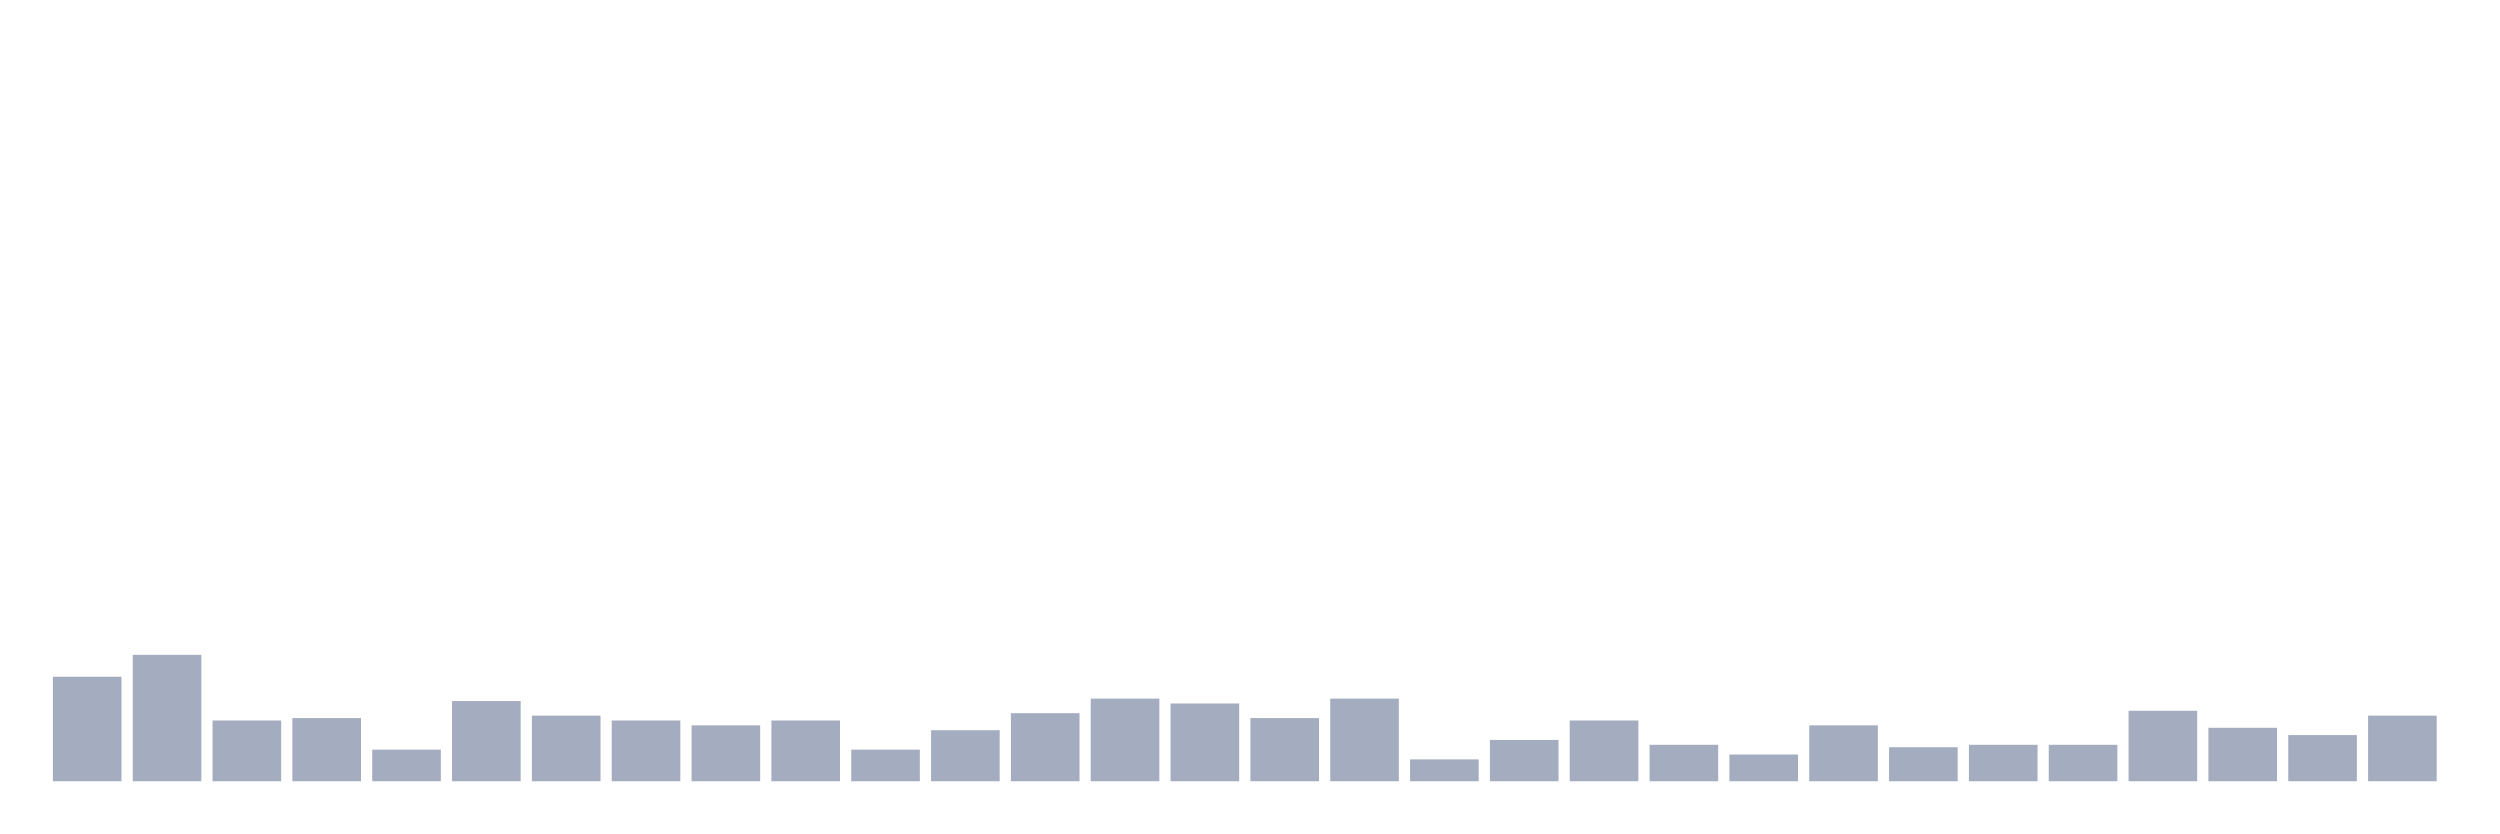
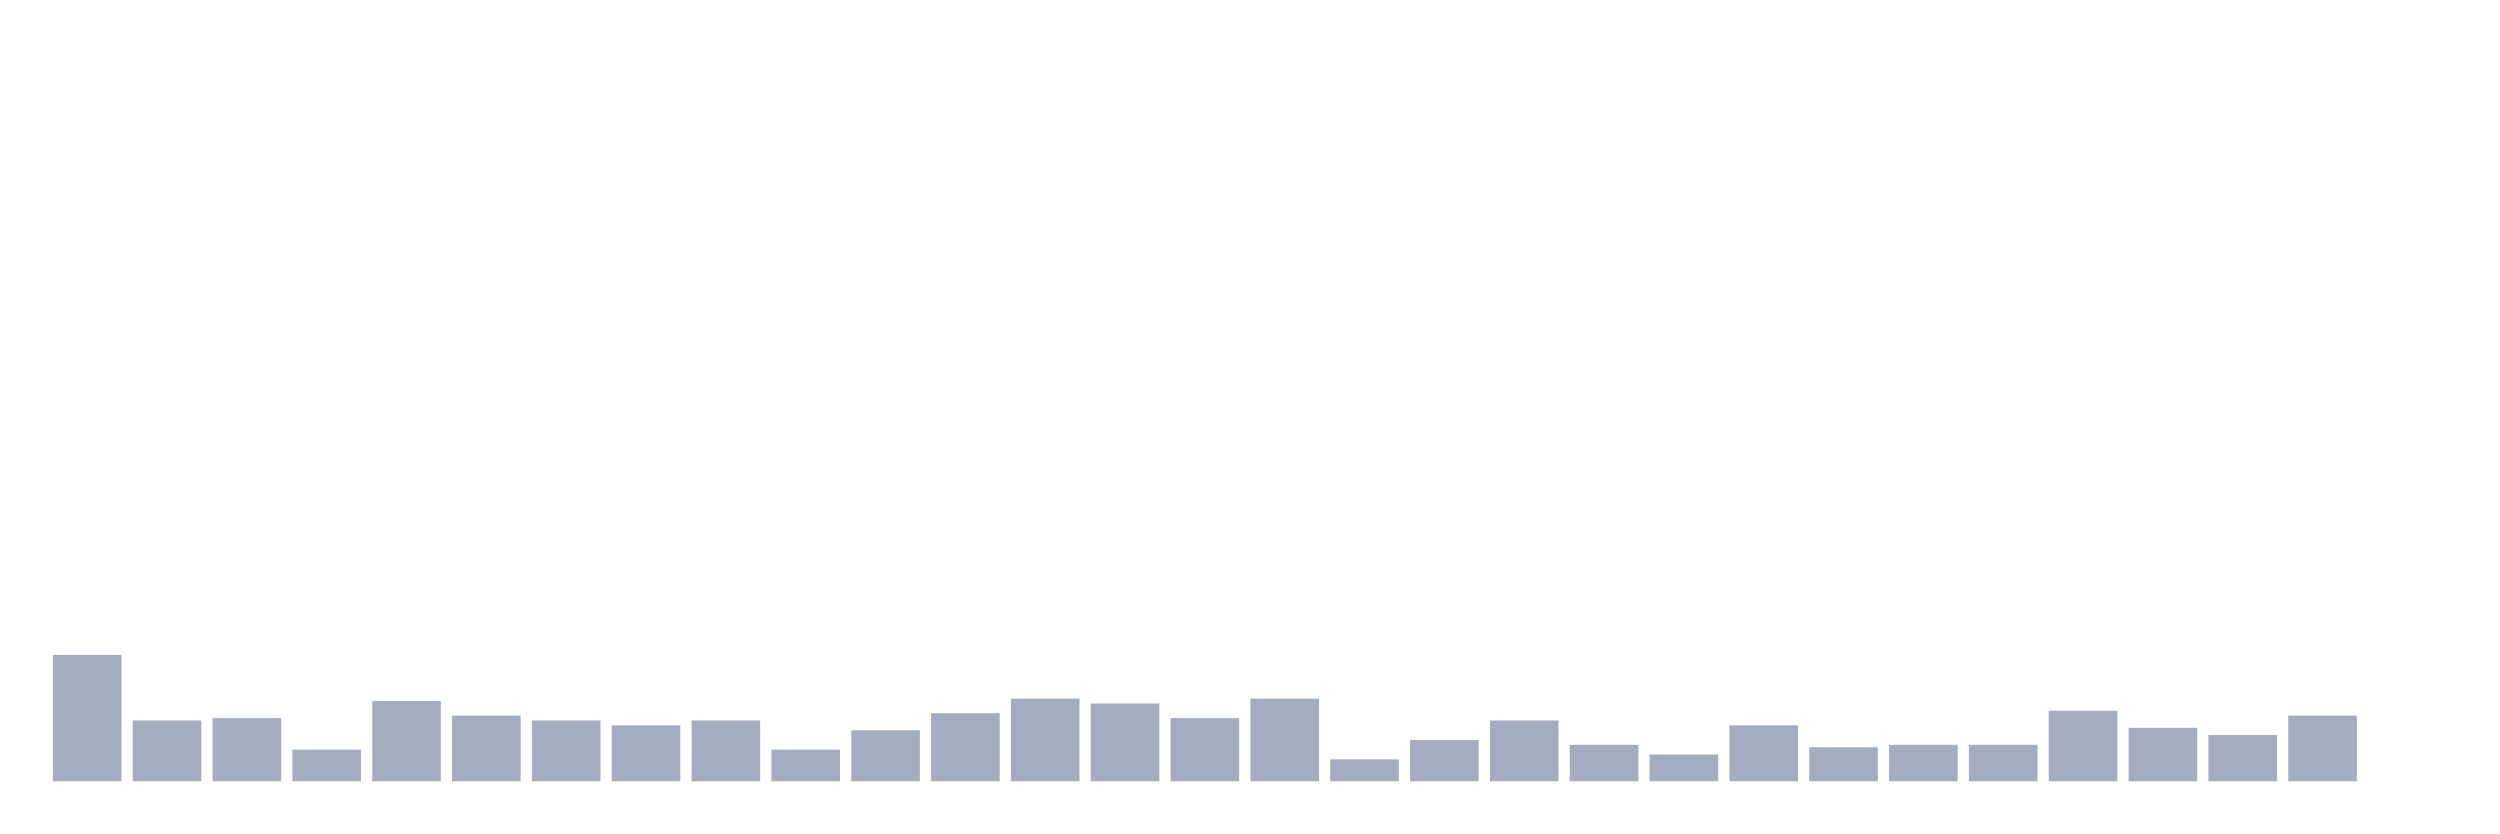
<svg xmlns="http://www.w3.org/2000/svg" viewBox="0 0 480 160">
  <g transform="translate(10,10)">
-     <rect class="bar" x="0.153" width="13.175" y="119.933" height="20.067" fill="rgb(164,173,192)" />
-     <rect class="bar" x="15.482" width="13.175" y="115.733" height="24.267" fill="rgb(164,173,192)" />
-     <rect class="bar" x="30.81" width="13.175" y="128.333" height="11.667" fill="rgb(164,173,192)" />
-     <rect class="bar" x="46.138" width="13.175" y="127.867" height="12.133" fill="rgb(164,173,192)" />
-     <rect class="bar" x="61.466" width="13.175" y="133.933" height="6.067" fill="rgb(164,173,192)" />
-     <rect class="bar" x="76.794" width="13.175" y="124.6" height="15.4" fill="rgb(164,173,192)" />
-     <rect class="bar" x="92.123" width="13.175" y="127.4" height="12.6" fill="rgb(164,173,192)" />
-     <rect class="bar" x="107.451" width="13.175" y="128.333" height="11.667" fill="rgb(164,173,192)" />
-     <rect class="bar" x="122.779" width="13.175" y="129.267" height="10.733" fill="rgb(164,173,192)" />
-     <rect class="bar" x="138.107" width="13.175" y="128.333" height="11.667" fill="rgb(164,173,192)" />
-     <rect class="bar" x="153.436" width="13.175" y="133.933" height="6.067" fill="rgb(164,173,192)" />
-     <rect class="bar" x="168.764" width="13.175" y="130.2" height="9.8" fill="rgb(164,173,192)" />
-     <rect class="bar" x="184.092" width="13.175" y="126.933" height="13.067" fill="rgb(164,173,192)" />
-     <rect class="bar" x="199.42" width="13.175" y="124.133" height="15.867" fill="rgb(164,173,192)" />
-     <rect class="bar" x="214.748" width="13.175" y="125.067" height="14.933" fill="rgb(164,173,192)" />
-     <rect class="bar" x="230.077" width="13.175" y="127.867" height="12.133" fill="rgb(164,173,192)" />
-     <rect class="bar" x="245.405" width="13.175" y="124.133" height="15.867" fill="rgb(164,173,192)" />
-     <rect class="bar" x="260.733" width="13.175" y="135.8" height="4.2" fill="rgb(164,173,192)" />
-     <rect class="bar" x="276.061" width="13.175" y="132.067" height="7.933" fill="rgb(164,173,192)" />
-     <rect class="bar" x="291.39" width="13.175" y="128.333" height="11.667" fill="rgb(164,173,192)" />
-     <rect class="bar" x="306.718" width="13.175" y="133" height="7" fill="rgb(164,173,192)" />
-     <rect class="bar" x="322.046" width="13.175" y="134.867" height="5.133" fill="rgb(164,173,192)" />
-     <rect class="bar" x="337.374" width="13.175" y="129.267" height="10.733" fill="rgb(164,173,192)" />
-     <rect class="bar" x="352.702" width="13.175" y="133.467" height="6.533" fill="rgb(164,173,192)" />
+     <rect class="bar" x="0.153" width="13.175" y="115.733" height="24.267" fill="rgb(164,173,192)" />
+     <rect class="bar" x="15.482" width="13.175" y="128.333" height="11.667" fill="rgb(164,173,192)" />
+     <rect class="bar" x="30.81" width="13.175" y="127.867" height="12.133" fill="rgb(164,173,192)" />
+     <rect class="bar" x="46.138" width="13.175" y="133.933" height="6.067" fill="rgb(164,173,192)" />
+     <rect class="bar" x="61.466" width="13.175" y="124.6" height="15.4" fill="rgb(164,173,192)" />
+     <rect class="bar" x="76.794" width="13.175" y="127.4" height="12.6" fill="rgb(164,173,192)" />
+     <rect class="bar" x="92.123" width="13.175" y="128.333" height="11.667" fill="rgb(164,173,192)" />
+     <rect class="bar" x="107.451" width="13.175" y="129.267" height="10.733" fill="rgb(164,173,192)" />
+     <rect class="bar" x="122.779" width="13.175" y="128.333" height="11.667" fill="rgb(164,173,192)" />
+     <rect class="bar" x="138.107" width="13.175" y="133.933" height="6.067" fill="rgb(164,173,192)" />
+     <rect class="bar" x="153.436" width="13.175" y="130.2" height="9.8" fill="rgb(164,173,192)" />
+     <rect class="bar" x="168.764" width="13.175" y="126.933" height="13.067" fill="rgb(164,173,192)" />
+     <rect class="bar" x="184.092" width="13.175" y="124.133" height="15.867" fill="rgb(164,173,192)" />
+     <rect class="bar" x="199.42" width="13.175" y="125.067" height="14.933" fill="rgb(164,173,192)" />
+     <rect class="bar" x="214.748" width="13.175" y="127.867" height="12.133" fill="rgb(164,173,192)" />
+     <rect class="bar" x="230.077" width="13.175" y="124.133" height="15.867" fill="rgb(164,173,192)" />
+     <rect class="bar" x="245.405" width="13.175" y="135.8" height="4.2" fill="rgb(164,173,192)" />
+     <rect class="bar" x="260.733" width="13.175" y="132.067" height="7.933" fill="rgb(164,173,192)" />
+     <rect class="bar" x="276.061" width="13.175" y="128.333" height="11.667" fill="rgb(164,173,192)" />
+     <rect class="bar" x="291.39" width="13.175" y="133" height="7" fill="rgb(164,173,192)" />
+     <rect class="bar" x="306.718" width="13.175" y="134.867" height="5.133" fill="rgb(164,173,192)" />
+     <rect class="bar" x="322.046" width="13.175" y="129.267" height="10.733" fill="rgb(164,173,192)" />
+     <rect class="bar" x="337.374" width="13.175" y="133.467" height="6.533" fill="rgb(164,173,192)" />
+     <rect class="bar" x="352.702" width="13.175" y="133" height="7" fill="rgb(164,173,192)" />
    <rect class="bar" x="368.031" width="13.175" y="133" height="7" fill="rgb(164,173,192)" />
-     <rect class="bar" x="383.359" width="13.175" y="133" height="7" fill="rgb(164,173,192)" />
-     <rect class="bar" x="398.687" width="13.175" y="126.467" height="13.533" fill="rgb(164,173,192)" />
-     <rect class="bar" x="414.015" width="13.175" y="129.733" height="10.267" fill="rgb(164,173,192)" />
-     <rect class="bar" x="429.344" width="13.175" y="131.133" height="8.867" fill="rgb(164,173,192)" />
-     <rect class="bar" x="444.672" width="13.175" y="127.4" height="12.6" fill="rgb(164,173,192)" />
+     <rect class="bar" x="383.359" width="13.175" y="126.467" height="13.533" fill="rgb(164,173,192)" />
+     <rect class="bar" x="398.687" width="13.175" y="129.733" height="10.267" fill="rgb(164,173,192)" />
+     <rect class="bar" x="414.015" width="13.175" y="131.133" height="8.867" fill="rgb(164,173,192)" />
+     <rect class="bar" x="429.344" width="13.175" y="127.4" height="12.6" fill="rgb(164,173,192)" />
+     <rect class="bar" x="444.672" width="13.175" y="140" height="0" fill="rgb(164,173,192)" />
  </g>
</svg>
